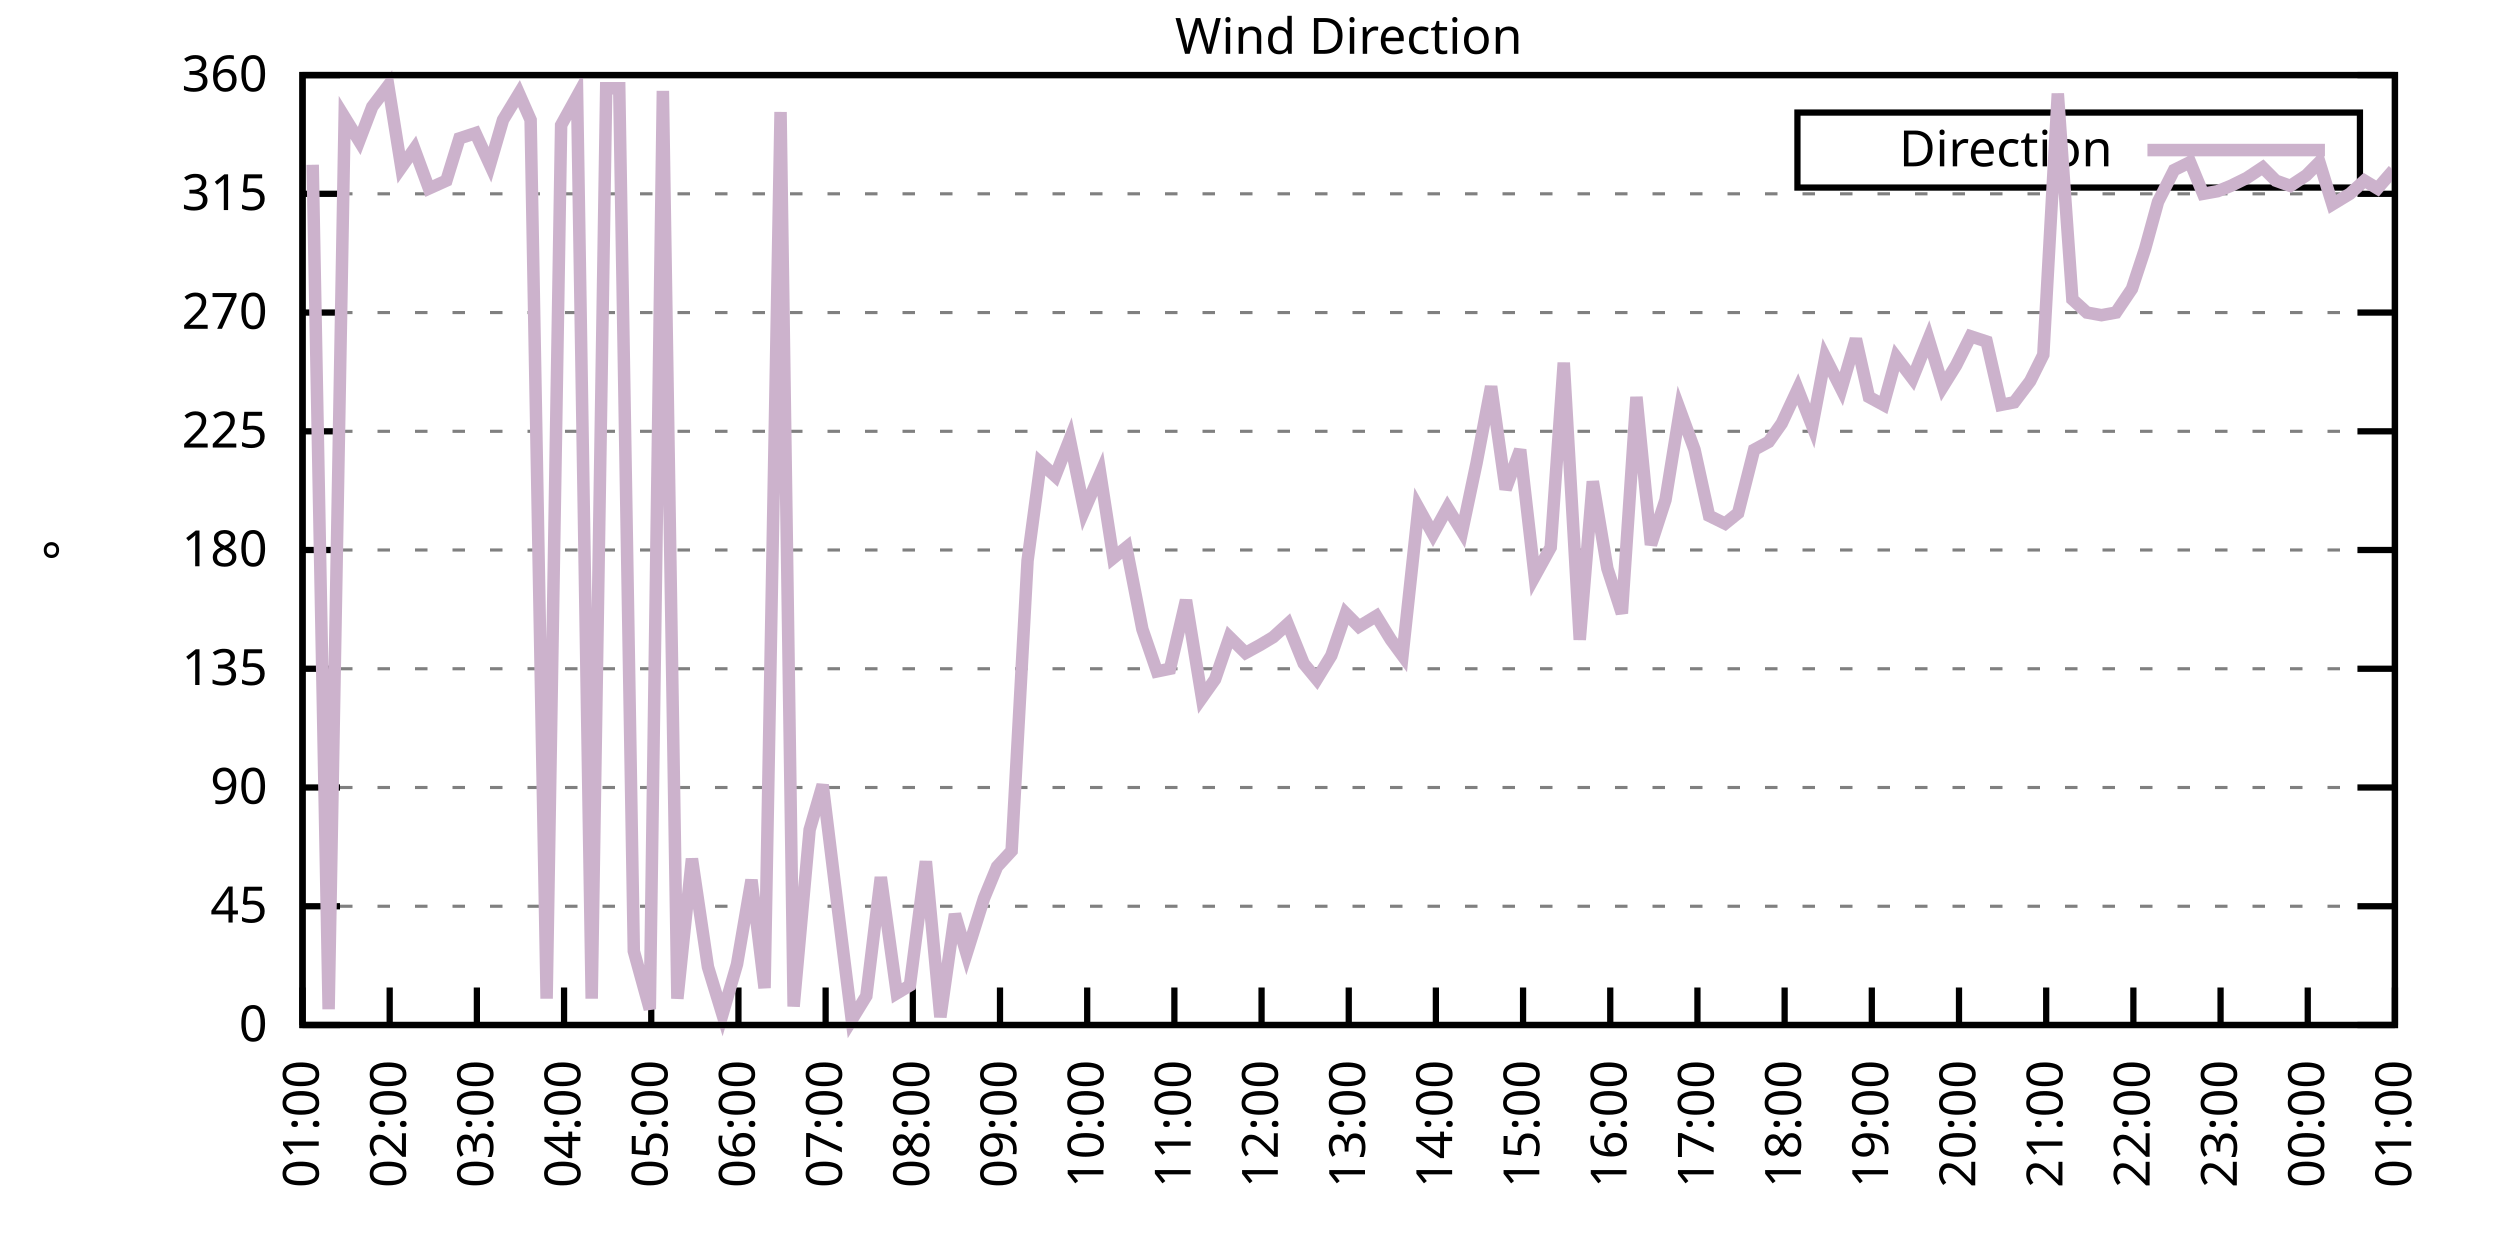
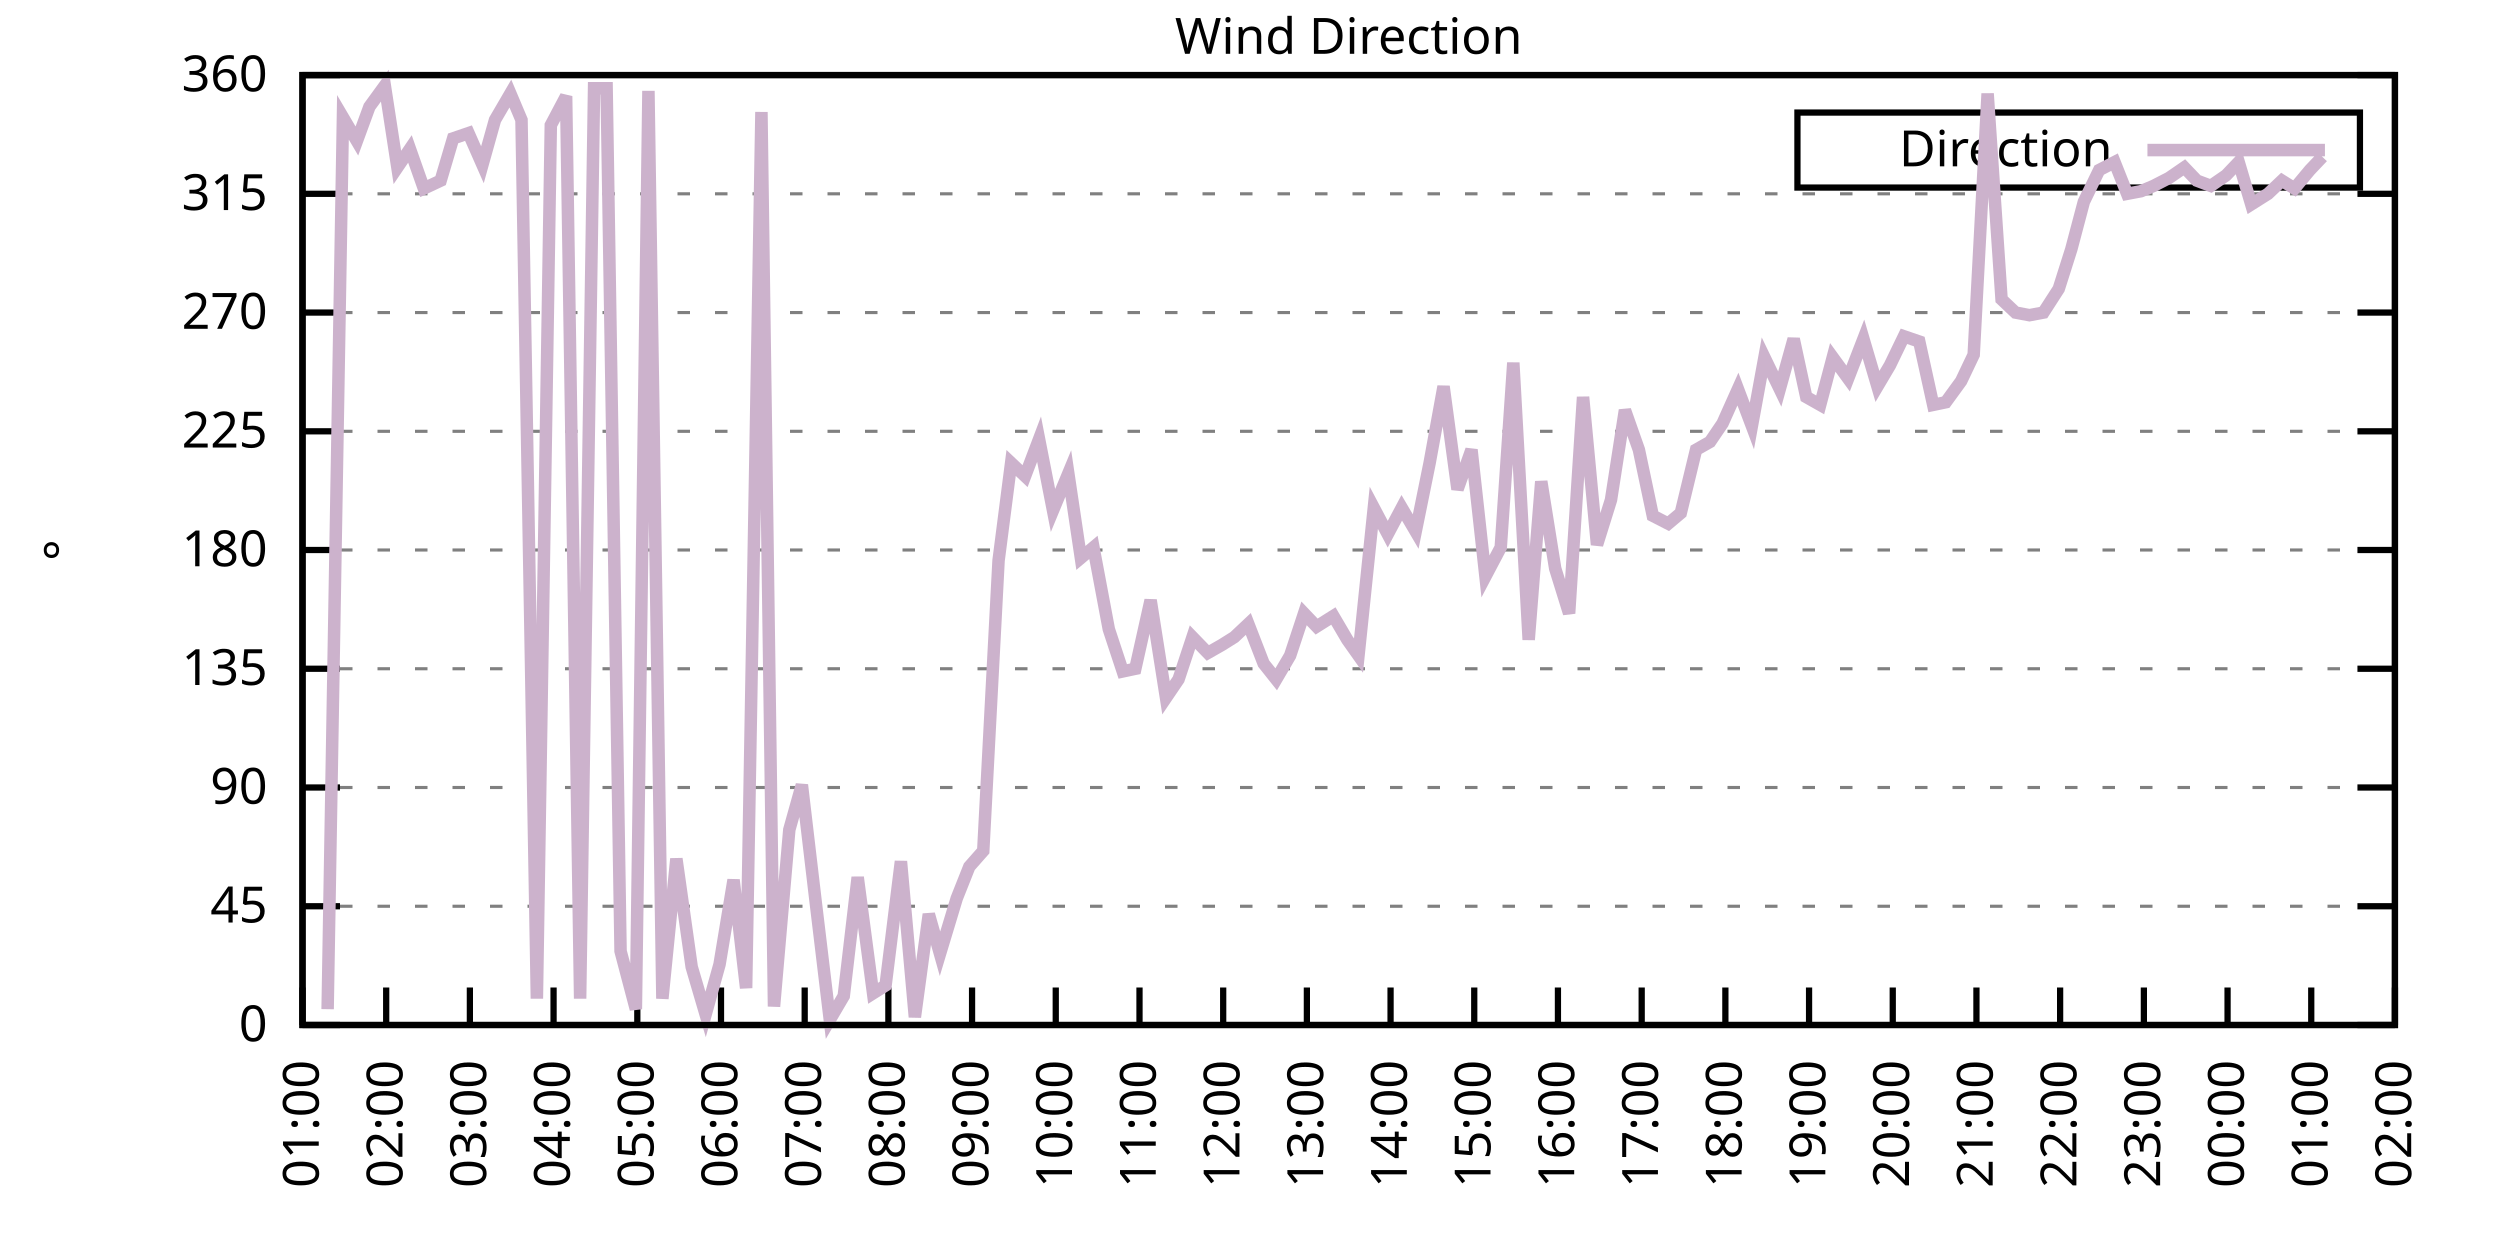
<svg xmlns="http://www.w3.org/2000/svg" xmlns:xlink="http://www.w3.org/1999/xlink" width="400" height="200" viewBox="0 0 400 200">
  <g id="gnuplot_canvas">
    <rect x="0" y="0" width="400" height="200" fill="none" />
    <defs>
      <circle id="gpDot" r="0.5" stroke-width="0.5" stroke="currentColor" />
      <path id="gpPt0" stroke-width="0.333" stroke="currentColor" d="M-1,0 h2 M0,-1 v2" />
      <path id="gpPt1" stroke-width="0.333" stroke="currentColor" d="M-1,-1 L1,1 M1,-1 L-1,1" />
      <path id="gpPt2" stroke-width="0.333" stroke="currentColor" d="M-1,0 L1,0 M0,-1 L0,1 M-1,-1 L1,1 M-1,1 L1,-1" />
      <rect id="gpPt3" stroke-width="0.333" stroke="currentColor" x="-1" y="-1" width="2" height="2" />
      <rect id="gpPt4" stroke-width="0.333" stroke="currentColor" fill="currentColor" x="-1" y="-1" width="2" height="2" />
      <circle id="gpPt5" stroke-width="0.333" stroke="currentColor" cx="0" cy="0" r="1" />
      <use xlink:href="#gpPt5" id="gpPt6" fill="currentColor" stroke="none" />
      <path id="gpPt7" stroke-width="0.333" stroke="currentColor" d="M0,-1.33 L-1.33,0.67 L1.33,0.67 z" />
      <use xlink:href="#gpPt7" id="gpPt8" fill="currentColor" stroke="none" />
      <use xlink:href="#gpPt7" id="gpPt9" stroke="currentColor" transform="rotate(180)" />
      <use xlink:href="#gpPt9" id="gpPt10" fill="currentColor" stroke="none" />
      <use xlink:href="#gpPt3" id="gpPt11" stroke="currentColor" transform="rotate(45)" />
      <use xlink:href="#gpPt11" id="gpPt12" fill="currentColor" stroke="none" />
      <path id="gpPt13" stroke-width="0.333" stroke="currentColor" d="M0,1.330 L1.265,0.411 L0.782,-1.067 L-0.782,-1.076 L-1.265,0.411 z" />
      <use xlink:href="#gpPt13" id="gpPt14" fill="currentColor" stroke="none" />
      <filter id="textbox" filterUnits="objectBoundingBox" x="0" y="0" height="1" width="1">
        <feFlood flood-color="white" flood-opacity="1" result="bgnd" />
        <feComposite in="SourceGraphic" in2="bgnd" operator="atop" />
      </filter>
      <filter id="greybox" filterUnits="objectBoundingBox" x="0" y="0" height="1" width="1">
        <feFlood flood-color="lightgrey" flood-opacity="1" result="grey" />
        <feComposite in="SourceGraphic" in2="grey" operator="atop" />
      </filter>
    </defs>
    <g fill="none" color="white" stroke="currentColor" stroke-width="1.00" stroke-linecap="butt" stroke-linejoin="miter">
</g>
    <g fill="none" color="black" stroke="currentColor" stroke-width="1.00" stroke-linecap="butt" stroke-linejoin="miter">
      <g stroke="none" shape-rendering="crispEdges">
        <polygon fill="rgb(255, 255, 255)" points="48.40,164.00 383.18,164.00 383.18,12.02 48.40,12.02 " />
      </g>
    </g>
    <g fill="none" color="black" stroke="currentColor" stroke-width="1.00" stroke-linecap="butt" stroke-linejoin="miter">
</g>
    <g fill="none" color="black" stroke="black" stroke-width="0.50" stroke-linecap="butt" stroke-linejoin="miter">
</g>
    <g fill="none" color="gray" stroke="currentColor" stroke-width="0.50" stroke-linecap="butt" stroke-linejoin="miter">
      <path stroke="gray" stroke-dasharray="2,4" class="gridline" d="M48.40,164.00 L383.19,164.00  " />
    </g>
    <g fill="none" color="gray" stroke="gray" stroke-width="1.00" stroke-linecap="butt" stroke-linejoin="miter">
</g>
    <g fill="none" color="black" stroke="currentColor" stroke-width="1.00" stroke-linecap="butt" stroke-linejoin="miter">
      <path stroke="black" d="M48.40,164.00 L54.40,164.00 M383.19,164.00 L377.19,164.00  " />
      <g transform="translate(42.80,166.60)" stroke="none" fill="black" font-family="Sans" font-size="8.00" text-anchor="end">
        <text>
          <tspan font-family="Sans"> 0</tspan>
        </text>
      </g>
    </g>
    <g fill="none" color="black" stroke="currentColor" stroke-width="1.00" stroke-linecap="butt" stroke-linejoin="miter">
</g>
    <g fill="none" color="black" stroke="black" stroke-width="0.50" stroke-linecap="butt" stroke-linejoin="miter">
</g>
    <g fill="none" color="gray" stroke="currentColor" stroke-width="0.50" stroke-linecap="butt" stroke-linejoin="miter">
      <path stroke="gray" stroke-dasharray="2,4" class="gridline" d="M48.40,145.00 L383.19,145.00  " />
    </g>
    <g fill="none" color="gray" stroke="gray" stroke-width="1.00" stroke-linecap="butt" stroke-linejoin="miter">
</g>
    <g fill="none" color="black" stroke="currentColor" stroke-width="1.00" stroke-linecap="butt" stroke-linejoin="miter">
      <path stroke="black" d="M48.40,145.00 L54.40,145.00 M383.19,145.00 L377.19,145.00  " />
      <g transform="translate(42.80,147.60)" stroke="none" fill="black" font-family="Sans" font-size="8.00" text-anchor="end">
        <text>
          <tspan font-family="Sans"> 45</tspan>
        </text>
      </g>
    </g>
    <g fill="none" color="black" stroke="currentColor" stroke-width="1.00" stroke-linecap="butt" stroke-linejoin="miter">
</g>
    <g fill="none" color="black" stroke="black" stroke-width="0.50" stroke-linecap="butt" stroke-linejoin="miter">
</g>
    <g fill="none" color="gray" stroke="currentColor" stroke-width="0.50" stroke-linecap="butt" stroke-linejoin="miter">
      <path stroke="gray" stroke-dasharray="2,4" class="gridline" d="M48.40,126.00 L383.19,126.00  " />
    </g>
    <g fill="none" color="gray" stroke="gray" stroke-width="1.00" stroke-linecap="butt" stroke-linejoin="miter">
</g>
    <g fill="none" color="black" stroke="currentColor" stroke-width="1.00" stroke-linecap="butt" stroke-linejoin="miter">
      <path stroke="black" d="M48.40,126.00 L54.40,126.00 M383.19,126.00 L377.19,126.00  " />
      <g transform="translate(42.80,128.60)" stroke="none" fill="black" font-family="Sans" font-size="8.00" text-anchor="end">
        <text>
          <tspan font-family="Sans"> 90</tspan>
        </text>
      </g>
    </g>
    <g fill="none" color="black" stroke="currentColor" stroke-width="1.00" stroke-linecap="butt" stroke-linejoin="miter">
</g>
    <g fill="none" color="black" stroke="black" stroke-width="0.50" stroke-linecap="butt" stroke-linejoin="miter">
</g>
    <g fill="none" color="gray" stroke="currentColor" stroke-width="0.50" stroke-linecap="butt" stroke-linejoin="miter">
      <path stroke="gray" stroke-dasharray="2,4" class="gridline" d="M48.40,107.00 L383.19,107.00  " />
    </g>
    <g fill="none" color="gray" stroke="gray" stroke-width="1.00" stroke-linecap="butt" stroke-linejoin="miter">
</g>
    <g fill="none" color="black" stroke="currentColor" stroke-width="1.00" stroke-linecap="butt" stroke-linejoin="miter">
      <path stroke="black" d="M48.40,107.00 L54.40,107.00 M383.19,107.00 L377.19,107.00  " />
      <g transform="translate(42.80,109.60)" stroke="none" fill="black" font-family="Sans" font-size="8.00" text-anchor="end">
        <text>
          <tspan font-family="Sans"> 135</tspan>
        </text>
      </g>
    </g>
    <g fill="none" color="black" stroke="currentColor" stroke-width="1.00" stroke-linecap="butt" stroke-linejoin="miter">
</g>
    <g fill="none" color="black" stroke="black" stroke-width="0.50" stroke-linecap="butt" stroke-linejoin="miter">
</g>
    <g fill="none" color="gray" stroke="currentColor" stroke-width="0.50" stroke-linecap="butt" stroke-linejoin="miter">
      <path stroke="gray" stroke-dasharray="2,4" class="gridline" d="M48.40,88.00 L383.19,88.00  " />
    </g>
    <g fill="none" color="gray" stroke="gray" stroke-width="1.00" stroke-linecap="butt" stroke-linejoin="miter">
</g>
    <g fill="none" color="black" stroke="currentColor" stroke-width="1.00" stroke-linecap="butt" stroke-linejoin="miter">
      <path stroke="black" d="M48.40,88.00 L54.40,88.00 M383.19,88.00 L377.19,88.00  " />
      <g transform="translate(42.80,90.60)" stroke="none" fill="black" font-family="Sans" font-size="8.00" text-anchor="end">
        <text>
          <tspan font-family="Sans"> 180</tspan>
        </text>
      </g>
    </g>
    <g fill="none" color="black" stroke="currentColor" stroke-width="1.00" stroke-linecap="butt" stroke-linejoin="miter">
</g>
    <g fill="none" color="black" stroke="black" stroke-width="0.50" stroke-linecap="butt" stroke-linejoin="miter">
</g>
    <g fill="none" color="gray" stroke="currentColor" stroke-width="0.50" stroke-linecap="butt" stroke-linejoin="miter">
      <path stroke="gray" stroke-dasharray="2,4" class="gridline" d="M48.40,69.01 L383.19,69.01  " />
    </g>
    <g fill="none" color="gray" stroke="gray" stroke-width="1.00" stroke-linecap="butt" stroke-linejoin="miter">
</g>
    <g fill="none" color="black" stroke="currentColor" stroke-width="1.00" stroke-linecap="butt" stroke-linejoin="miter">
      <path stroke="black" d="M48.40,69.01 L54.40,69.01 M383.19,69.01 L377.19,69.01  " />
      <g transform="translate(42.80,71.61)" stroke="none" fill="black" font-family="Sans" font-size="8.00" text-anchor="end">
        <text>
          <tspan font-family="Sans"> 225</tspan>
        </text>
      </g>
    </g>
    <g fill="none" color="black" stroke="currentColor" stroke-width="1.00" stroke-linecap="butt" stroke-linejoin="miter">
</g>
    <g fill="none" color="black" stroke="black" stroke-width="0.50" stroke-linecap="butt" stroke-linejoin="miter">
</g>
    <g fill="none" color="gray" stroke="currentColor" stroke-width="0.50" stroke-linecap="butt" stroke-linejoin="miter">
      <path stroke="gray" stroke-dasharray="2,4" class="gridline" d="M48.40,50.01 L383.19,50.01  " />
    </g>
    <g fill="none" color="gray" stroke="gray" stroke-width="1.00" stroke-linecap="butt" stroke-linejoin="miter">
</g>
    <g fill="none" color="black" stroke="currentColor" stroke-width="1.00" stroke-linecap="butt" stroke-linejoin="miter">
      <path stroke="black" d="M48.40,50.01 L54.40,50.01 M383.19,50.01 L377.19,50.01  " />
      <g transform="translate(42.80,52.61)" stroke="none" fill="black" font-family="Sans" font-size="8.00" text-anchor="end">
        <text>
          <tspan font-family="Sans"> 270</tspan>
        </text>
      </g>
    </g>
    <g fill="none" color="black" stroke="currentColor" stroke-width="1.00" stroke-linecap="butt" stroke-linejoin="miter">
</g>
    <g fill="none" color="black" stroke="black" stroke-width="0.50" stroke-linecap="butt" stroke-linejoin="miter">
</g>
    <g fill="none" color="gray" stroke="currentColor" stroke-width="0.50" stroke-linecap="butt" stroke-linejoin="miter">
      <path stroke="gray" stroke-dasharray="2,4" class="gridline" d="M48.40,31.01 L383.19,31.01  " />
    </g>
    <g fill="none" color="gray" stroke="gray" stroke-width="1.00" stroke-linecap="butt" stroke-linejoin="miter">
</g>
    <g fill="none" color="black" stroke="currentColor" stroke-width="1.00" stroke-linecap="butt" stroke-linejoin="miter">
      <path stroke="black" d="M48.40,31.01 L54.40,31.01 M383.19,31.01 L377.19,31.01  " />
      <g transform="translate(42.80,33.61)" stroke="none" fill="black" font-family="Sans" font-size="8.00" text-anchor="end">
        <text>
          <tspan font-family="Sans"> 315</tspan>
        </text>
      </g>
    </g>
    <g fill="none" color="black" stroke="currentColor" stroke-width="1.00" stroke-linecap="butt" stroke-linejoin="miter">
</g>
    <g fill="none" color="black" stroke="black" stroke-width="0.50" stroke-linecap="butt" stroke-linejoin="miter">
</g>
    <g fill="none" color="gray" stroke="currentColor" stroke-width="0.50" stroke-linecap="butt" stroke-linejoin="miter">
      <path stroke="gray" stroke-dasharray="2,4" class="gridline" d="M48.40,12.01 L383.19,12.01  " />
    </g>
    <g fill="none" color="gray" stroke="gray" stroke-width="1.00" stroke-linecap="butt" stroke-linejoin="miter">
</g>
    <g fill="none" color="black" stroke="currentColor" stroke-width="1.00" stroke-linecap="butt" stroke-linejoin="miter">
      <path stroke="black" d="M48.40,12.01 L54.40,12.01 M383.19,12.01 L377.19,12.01  " />
      <g transform="translate(42.80,14.61)" stroke="none" fill="black" font-family="Sans" font-size="8.00" text-anchor="end">
        <text>
          <tspan font-family="Sans"> 360</tspan>
        </text>
      </g>
    </g>
    <g fill="none" color="black" stroke="currentColor" stroke-width="1.00" stroke-linecap="butt" stroke-linejoin="miter">
      <path stroke="black" d="M48.40,164.00 L48.40,158.00  " />
      <g transform="translate(51.00,169.60) rotate(270.00)" stroke="none" fill="black" font-family="Sans" font-size="8.00" text-anchor="end">
        <text>
          <tspan font-family="Sans">01:00</tspan>
        </text>
      </g>
    </g>
    <g fill="none" color="black" stroke="currentColor" stroke-width="1.00" stroke-linecap="butt" stroke-linejoin="miter">
-       <path stroke="black" d="M62.35,164.00 L62.35,158.00  " />
-       <g transform="translate(64.95,169.60) rotate(270.00)" stroke="none" fill="black" font-family="Sans" font-size="8.00" text-anchor="end">
+       <path stroke="black" d="M61.79,164.00 L61.79,158.00  " />
+       <g transform="translate(64.39,169.60) rotate(270.00)" stroke="none" fill="black" font-family="Sans" font-size="8.00" text-anchor="end">
        <text>
          <tspan font-family="Sans">02:00</tspan>
        </text>
      </g>
    </g>
    <g fill="none" color="black" stroke="currentColor" stroke-width="1.00" stroke-linecap="butt" stroke-linejoin="miter">
-       <path stroke="black" d="M76.30,164.00 L76.30,158.00  " />
-       <g transform="translate(78.90,169.60) rotate(270.00)" stroke="none" fill="black" font-family="Sans" font-size="8.00" text-anchor="end">
+       <path stroke="black" d="M75.18,164.00 L75.18,158.00  " />
+       <g transform="translate(77.78,169.60) rotate(270.00)" stroke="none" fill="black" font-family="Sans" font-size="8.00" text-anchor="end">
        <text>
          <tspan font-family="Sans">03:00</tspan>
        </text>
      </g>
    </g>
    <g fill="none" color="black" stroke="currentColor" stroke-width="1.00" stroke-linecap="butt" stroke-linejoin="miter">
-       <path stroke="black" d="M90.25,164.00 L90.25,158.00  " />
-       <g transform="translate(92.85,169.60) rotate(270.00)" stroke="none" fill="black" font-family="Sans" font-size="8.00" text-anchor="end">
+       <path stroke="black" d="M88.57,164.00 L88.57,158.00  " />
+       <g transform="translate(91.17,169.60) rotate(270.00)" stroke="none" fill="black" font-family="Sans" font-size="8.00" text-anchor="end">
        <text>
          <tspan font-family="Sans">04:00</tspan>
        </text>
      </g>
    </g>
    <g fill="none" color="black" stroke="currentColor" stroke-width="1.00" stroke-linecap="butt" stroke-linejoin="miter">
-       <path stroke="black" d="M104.20,164.00 L104.20,158.00  " />
-       <g transform="translate(106.80,169.60) rotate(270.00)" stroke="none" fill="black" font-family="Sans" font-size="8.00" text-anchor="end">
+       <path stroke="black" d="M101.97,164.00 L101.97,158.00  " />
+       <g transform="translate(104.57,169.60) rotate(270.00)" stroke="none" fill="black" font-family="Sans" font-size="8.00" text-anchor="end">
        <text>
          <tspan font-family="Sans">05:00</tspan>
        </text>
      </g>
    </g>
    <g fill="none" color="black" stroke="currentColor" stroke-width="1.00" stroke-linecap="butt" stroke-linejoin="miter">
-       <path stroke="black" d="M118.15,164.00 L118.15,158.00  " />
-       <g transform="translate(120.75,169.60) rotate(270.00)" stroke="none" fill="black" font-family="Sans" font-size="8.00" text-anchor="end">
+       <path stroke="black" d="M115.36,164.00 L115.36,158.00  " />
+       <g transform="translate(117.96,169.60) rotate(270.00)" stroke="none" fill="black" font-family="Sans" font-size="8.00" text-anchor="end">
        <text>
          <tspan font-family="Sans">06:00</tspan>
        </text>
      </g>
    </g>
    <g fill="none" color="black" stroke="currentColor" stroke-width="1.00" stroke-linecap="butt" stroke-linejoin="miter">
-       <path stroke="black" d="M132.10,164.00 L132.10,158.00  " />
-       <g transform="translate(134.70,169.60) rotate(270.00)" stroke="none" fill="black" font-family="Sans" font-size="8.00" text-anchor="end">
+       <path stroke="black" d="M128.75,164.00 L128.75,158.00  " />
+       <g transform="translate(131.35,169.60) rotate(270.00)" stroke="none" fill="black" font-family="Sans" font-size="8.00" text-anchor="end">
        <text>
          <tspan font-family="Sans">07:00</tspan>
        </text>
      </g>
    </g>
    <g fill="none" color="black" stroke="currentColor" stroke-width="1.00" stroke-linecap="butt" stroke-linejoin="miter">
-       <path stroke="black" d="M146.05,164.00 L146.05,158.00  " />
-       <g transform="translate(148.65,169.60) rotate(270.00)" stroke="none" fill="black" font-family="Sans" font-size="8.00" text-anchor="end">
+       <path stroke="black" d="M142.14,164.00 L142.14,158.00  " />
+       <g transform="translate(144.74,169.60) rotate(270.00)" stroke="none" fill="black" font-family="Sans" font-size="8.00" text-anchor="end">
        <text>
          <tspan font-family="Sans">08:00</tspan>
        </text>
      </g>
    </g>
    <g fill="none" color="black" stroke="currentColor" stroke-width="1.00" stroke-linecap="butt" stroke-linejoin="miter">
-       <path stroke="black" d="M160.00,164.00 L160.00,158.00  " />
-       <g transform="translate(162.60,169.60) rotate(270.00)" stroke="none" fill="black" font-family="Sans" font-size="8.00" text-anchor="end">
+       <path stroke="black" d="M155.53,164.00 L155.53,158.00  " />
+       <g transform="translate(158.13,169.60) rotate(270.00)" stroke="none" fill="black" font-family="Sans" font-size="8.00" text-anchor="end">
        <text>
          <tspan font-family="Sans">09:00</tspan>
        </text>
      </g>
    </g>
    <g fill="none" color="black" stroke="currentColor" stroke-width="1.00" stroke-linecap="butt" stroke-linejoin="miter">
-       <path stroke="black" d="M173.95,164.00 L173.95,158.00  " />
-       <g transform="translate(176.55,169.60) rotate(270.00)" stroke="none" fill="black" font-family="Sans" font-size="8.00" text-anchor="end">
+       <path stroke="black" d="M168.92,164.00 L168.92,158.00  " />
+       <g transform="translate(171.52,169.60) rotate(270.00)" stroke="none" fill="black" font-family="Sans" font-size="8.00" text-anchor="end">
        <text>
          <tspan font-family="Sans">10:00</tspan>
        </text>
      </g>
    </g>
    <g fill="none" color="black" stroke="currentColor" stroke-width="1.00" stroke-linecap="butt" stroke-linejoin="miter">
-       <path stroke="black" d="M187.90,164.00 L187.90,158.00  " />
-       <g transform="translate(190.50,169.60) rotate(270.00)" stroke="none" fill="black" font-family="Sans" font-size="8.00" text-anchor="end">
+       <path stroke="black" d="M182.32,164.00 L182.32,158.00  " />
+       <g transform="translate(184.92,169.60) rotate(270.00)" stroke="none" fill="black" font-family="Sans" font-size="8.00" text-anchor="end">
        <text>
          <tspan font-family="Sans">11:00</tspan>
        </text>
      </g>
    </g>
    <g fill="none" color="black" stroke="currentColor" stroke-width="1.00" stroke-linecap="butt" stroke-linejoin="miter">
-       <path stroke="black" d="M201.85,164.00 L201.85,158.00  " />
-       <g transform="translate(204.45,169.60) rotate(270.00)" stroke="none" fill="black" font-family="Sans" font-size="8.00" text-anchor="end">
+       <path stroke="black" d="M195.71,164.00 L195.71,158.00  " />
+       <g transform="translate(198.31,169.60) rotate(270.00)" stroke="none" fill="black" font-family="Sans" font-size="8.00" text-anchor="end">
        <text>
          <tspan font-family="Sans">12:00</tspan>
        </text>
      </g>
    </g>
    <g fill="none" color="black" stroke="currentColor" stroke-width="1.00" stroke-linecap="butt" stroke-linejoin="miter">
-       <path stroke="black" d="M215.80,164.00 L215.80,158.00  " />
-       <g transform="translate(218.40,169.60) rotate(270.00)" stroke="none" fill="black" font-family="Sans" font-size="8.00" text-anchor="end">
+       <path stroke="black" d="M209.10,164.00 L209.10,158.00  " />
+       <g transform="translate(211.70,169.60) rotate(270.00)" stroke="none" fill="black" font-family="Sans" font-size="8.00" text-anchor="end">
        <text>
          <tspan font-family="Sans">13:00</tspan>
        </text>
      </g>
    </g>
    <g fill="none" color="black" stroke="currentColor" stroke-width="1.00" stroke-linecap="butt" stroke-linejoin="miter">
-       <path stroke="black" d="M229.74,164.00 L229.74,158.00  " />
-       <g transform="translate(232.34,169.60) rotate(270.00)" stroke="none" fill="black" font-family="Sans" font-size="8.00" text-anchor="end">
+       <path stroke="black" d="M222.49,164.00 L222.49,158.00  " />
+       <g transform="translate(225.09,169.60) rotate(270.00)" stroke="none" fill="black" font-family="Sans" font-size="8.00" text-anchor="end">
        <text>
          <tspan font-family="Sans">14:00</tspan>
        </text>
      </g>
    </g>
    <g fill="none" color="black" stroke="currentColor" stroke-width="1.00" stroke-linecap="butt" stroke-linejoin="miter">
-       <path stroke="black" d="M243.69,164.00 L243.69,158.00  " />
-       <g transform="translate(246.29,169.60) rotate(270.00)" stroke="none" fill="black" font-family="Sans" font-size="8.00" text-anchor="end">
+       <path stroke="black" d="M235.88,164.00 L235.88,158.00  " />
+       <g transform="translate(238.48,169.60) rotate(270.00)" stroke="none" fill="black" font-family="Sans" font-size="8.00" text-anchor="end">
        <text>
          <tspan font-family="Sans">15:00</tspan>
        </text>
      </g>
    </g>
    <g fill="none" color="black" stroke="currentColor" stroke-width="1.00" stroke-linecap="butt" stroke-linejoin="miter">
-       <path stroke="black" d="M257.64,164.00 L257.64,158.00  " />
-       <g transform="translate(260.24,169.60) rotate(270.00)" stroke="none" fill="black" font-family="Sans" font-size="8.00" text-anchor="end">
+       <path stroke="black" d="M249.27,164.00 L249.27,158.00  " />
+       <g transform="translate(251.87,169.60) rotate(270.00)" stroke="none" fill="black" font-family="Sans" font-size="8.00" text-anchor="end">
        <text>
          <tspan font-family="Sans">16:00</tspan>
        </text>
      </g>
    </g>
    <g fill="none" color="black" stroke="currentColor" stroke-width="1.00" stroke-linecap="butt" stroke-linejoin="miter">
-       <path stroke="black" d="M271.59,164.00 L271.59,158.00  " />
-       <g transform="translate(274.19,169.60) rotate(270.00)" stroke="none" fill="black" font-family="Sans" font-size="8.00" text-anchor="end">
+       <path stroke="black" d="M262.67,164.00 L262.67,158.00  " />
+       <g transform="translate(265.27,169.60) rotate(270.00)" stroke="none" fill="black" font-family="Sans" font-size="8.00" text-anchor="end">
        <text>
          <tspan font-family="Sans">17:00</tspan>
        </text>
      </g>
    </g>
    <g fill="none" color="black" stroke="currentColor" stroke-width="1.00" stroke-linecap="butt" stroke-linejoin="miter">
-       <path stroke="black" d="M285.54,164.00 L285.54,158.00  " />
-       <g transform="translate(288.14,169.60) rotate(270.00)" stroke="none" fill="black" font-family="Sans" font-size="8.00" text-anchor="end">
+       <path stroke="black" d="M276.06,164.00 L276.06,158.00  " />
+       <g transform="translate(278.66,169.60) rotate(270.00)" stroke="none" fill="black" font-family="Sans" font-size="8.00" text-anchor="end">
        <text>
          <tspan font-family="Sans">18:00</tspan>
        </text>
      </g>
    </g>
    <g fill="none" color="black" stroke="currentColor" stroke-width="1.00" stroke-linecap="butt" stroke-linejoin="miter">
-       <path stroke="black" d="M299.49,164.00 L299.49,158.00  " />
-       <g transform="translate(302.09,169.60) rotate(270.00)" stroke="none" fill="black" font-family="Sans" font-size="8.00" text-anchor="end">
+       <path stroke="black" d="M289.45,164.00 L289.45,158.00  " />
+       <g transform="translate(292.05,169.60) rotate(270.00)" stroke="none" fill="black" font-family="Sans" font-size="8.00" text-anchor="end">
        <text>
          <tspan font-family="Sans">19:00</tspan>
        </text>
      </g>
    </g>
    <g fill="none" color="black" stroke="currentColor" stroke-width="1.00" stroke-linecap="butt" stroke-linejoin="miter">
-       <path stroke="black" d="M313.44,164.00 L313.44,158.00  " />
-       <g transform="translate(316.04,169.60) rotate(270.00)" stroke="none" fill="black" font-family="Sans" font-size="8.00" text-anchor="end">
+       <path stroke="black" d="M302.84,164.00 L302.84,158.00  " />
+       <g transform="translate(305.44,169.60) rotate(270.00)" stroke="none" fill="black" font-family="Sans" font-size="8.00" text-anchor="end">
        <text>
          <tspan font-family="Sans">20:00</tspan>
        </text>
      </g>
    </g>
    <g fill="none" color="black" stroke="currentColor" stroke-width="1.00" stroke-linecap="butt" stroke-linejoin="miter">
-       <path stroke="black" d="M327.39,164.00 L327.39,158.00  " />
-       <g transform="translate(329.99,169.60) rotate(270.00)" stroke="none" fill="black" font-family="Sans" font-size="8.00" text-anchor="end">
+       <path stroke="black" d="M316.23,164.00 L316.23,158.00  " />
+       <g transform="translate(318.83,169.60) rotate(270.00)" stroke="none" fill="black" font-family="Sans" font-size="8.00" text-anchor="end">
        <text>
          <tspan font-family="Sans">21:00</tspan>
        </text>
      </g>
    </g>
    <g fill="none" color="black" stroke="currentColor" stroke-width="1.00" stroke-linecap="butt" stroke-linejoin="miter">
-       <path stroke="black" d="M341.34,164.00 L341.34,158.00  " />
-       <g transform="translate(343.94,169.60) rotate(270.00)" stroke="none" fill="black" font-family="Sans" font-size="8.00" text-anchor="end">
+       <path stroke="black" d="M329.62,164.00 L329.62,158.00  " />
+       <g transform="translate(332.22,169.60) rotate(270.00)" stroke="none" fill="black" font-family="Sans" font-size="8.00" text-anchor="end">
        <text>
          <tspan font-family="Sans">22:00</tspan>
        </text>
      </g>
    </g>
    <g fill="none" color="black" stroke="currentColor" stroke-width="1.00" stroke-linecap="butt" stroke-linejoin="miter">
-       <path stroke="black" d="M355.29,164.00 L355.29,158.00  " />
-       <g transform="translate(357.89,169.60) rotate(270.00)" stroke="none" fill="black" font-family="Sans" font-size="8.00" text-anchor="end">
+       <path stroke="black" d="M343.02,164.00 L343.02,158.00  " />
+       <g transform="translate(345.62,169.60) rotate(270.00)" stroke="none" fill="black" font-family="Sans" font-size="8.00" text-anchor="end">
        <text>
          <tspan font-family="Sans">23:00</tspan>
        </text>
      </g>
    </g>
    <g fill="none" color="black" stroke="currentColor" stroke-width="1.00" stroke-linecap="butt" stroke-linejoin="miter">
-       <path stroke="black" d="M369.24,164.00 L369.24,158.00  " />
-       <g transform="translate(371.84,169.60) rotate(270.00)" stroke="none" fill="black" font-family="Sans" font-size="8.00" text-anchor="end">
+       <path stroke="black" d="M356.41,164.00 L356.41,158.00  " />
+       <g transform="translate(359.01,169.60) rotate(270.00)" stroke="none" fill="black" font-family="Sans" font-size="8.00" text-anchor="end">
        <text>
          <tspan font-family="Sans">00:00</tspan>
+         </text>
+       </g>
+     </g>
+     <g fill="none" color="black" stroke="currentColor" stroke-width="1.00" stroke-linecap="butt" stroke-linejoin="miter">
+       <path stroke="black" d="M369.80,164.00 L369.80,158.00  " />
+       <g transform="translate(372.40,169.60) rotate(270.00)" stroke="none" fill="black" font-family="Sans" font-size="8.00" text-anchor="end">
+         <text>
+           <tspan font-family="Sans">01:00</tspan>
        </text>
      </g>
    </g>
    <g fill="none" color="black" stroke="currentColor" stroke-width="1.00" stroke-linecap="butt" stroke-linejoin="miter">
      <path stroke="black" d="M383.19,164.00 L383.19,158.00  " />
      <g transform="translate(385.79,169.60) rotate(270.00)" stroke="none" fill="black" font-family="Sans" font-size="8.00" text-anchor="end">
        <text>
-           <tspan font-family="Sans">01:00</tspan>
+           <tspan font-family="Sans">02:00</tspan>
        </text>
      </g>
    </g>
    <g fill="none" color="black" stroke="currentColor" stroke-width="1.00" stroke-linecap="butt" stroke-linejoin="miter">
</g>
    <g fill="none" color="black" stroke="currentColor" stroke-width="1.00" stroke-linecap="butt" stroke-linejoin="miter">
      <path stroke="black" d="M48.40,12.01 L48.40,164.00 L383.19,164.00 L383.19,12.01 L48.40,12.01 Z  " />
    </g>
    <g fill="none" color="black" stroke="currentColor" stroke-width="1.00" stroke-linecap="butt" stroke-linejoin="miter">
</g>
    <g fill="none" color="black" stroke="currentColor" stroke-width="1.00" stroke-linecap="butt" stroke-linejoin="miter">
      <path stroke="black" d="M287.59,30.01 L287.59,18.01 L377.59,18.01 L377.59,30.01 L287.59,30.01 Z  " />
    </g>
    <g id="Wind_direction_plot_1">
      <g fill="none" color="white" stroke="black" stroke-width="2.00" stroke-linecap="butt" stroke-linejoin="miter">
</g>
      <g fill="none" color="black" stroke="currentColor" stroke-width="2.00" stroke-linecap="butt" stroke-linejoin="miter">
        <g transform="translate(337.99,26.61)" stroke="none" fill="black" font-family="Sans" font-size="8.00" text-anchor="end">
          <text>
            <tspan font-family="Sans">Direction</tspan>
          </text>
        </g>
      </g>
      <g fill="none" color="black" stroke="currentColor" stroke-width="2.00" stroke-linecap="butt" stroke-linejoin="miter">
-         <path stroke="rgb(204, 178, 204)" d="M343.59,24.01 L371.99,24.01 M50.03,26.36 L52.58,161.47 L55.14,18.77 L57.47,22.56 L59.56,17.08 L62.12,13.70   L64.21,26.79 L66.30,23.83 L68.63,30.16 L71.42,28.90 L73.51,22.14 L76.07,21.30 L78.39,26.36 L80.48,19.19   L83.04,14.97 L84.90,19.19 L87.46,159.78 L89.78,20.03 L92.34,15.39 L94.67,159.78 L96.99,14.12 L99.08,14.12   L101.41,152.18 L103.97,161.47 L106.06,14.54 L108.38,159.78 L110.71,137.40 L113.27,154.71 L115.59,162.31 L117.92,154.29   L120.24,140.78 L122.33,158.09 L124.89,17.92 L126.98,161.04 L129.54,132.76 L131.63,125.58 L133.96,144.58 L136.28,163.16   L138.61,159.36 L140.93,140.36 L143.49,158.93 L145.58,157.67 L148.14,137.82 L150.46,162.73 L152.79,146.27 L154.65,152.60   L157.44,143.73 L159.53,138.67 L161.86,136.14 L164.41,89.69 L166.51,74.07 L168.83,76.18 L171.16,70.27 L173.48,81.67   L176.04,75.76 L178.13,89.27 L180.22,87.58 L182.78,100.67 L185.11,107.43 L187.20,107.00 L189.76,96.03 L192.31,111.65   L194.41,108.69 L196.73,101.94 L199.29,104.47 L201.61,103.20 L203.71,101.94 L206.03,99.83 L208.59,106.16 L210.68,108.69   L213.01,104.89 L215.33,98.14 L217.42,100.25 L220.21,98.56 L222.54,102.36 L224.40,104.89 L226.95,81.25 L229.28,85.47   L231.60,81.25 L233.93,85.05 L236.25,74.07 L238.58,61.83 L240.90,78.29 L243.23,71.96 L245.55,92.23 L248.11,87.58   L250.20,58.03 L252.76,102.36 L254.85,77.03 L257.18,90.96 L259.50,98.14 L261.83,63.52 L264.15,87.16 L266.48,79.98   L268.80,65.63 L271.13,71.96 L273.45,82.52 L276.01,83.78 L278.10,82.09 L280.66,71.96 L282.99,70.70 L285.08,67.74   L287.64,62.25 L289.96,68.16 L292.05,57.18 L294.61,62.25 L296.94,54.23 L299.03,63.52 L301.35,64.78 L303.44,57.18   L306.00,60.56 L308.56,54.23 L310.88,61.83 L312.98,58.45 L315.30,53.81 L317.86,54.65 L320.18,64.78 L322.28,64.36   L324.83,60.98 L326.93,56.76 L329.25,14.97 L331.58,47.90 L333.90,50.01 L336.23,50.43 L338.55,50.01 L341.11,46.21   L343.20,39.87 L345.29,32.28 L347.85,27.21 L350.41,25.94 L352.50,31.01 L354.83,30.59 L356.92,29.74 L359.48,28.48   L362.03,26.79 L364.13,28.90 L366.45,29.74 L369.01,28.05 L371.10,25.94 L373.19,32.70 L375.98,31.01 L378.31,28.90   L380.40,30.16 L382.96,27.21  " />
+         <path stroke="rgb(204, 178, 204)" d="M343.59,24.01 L371.99,24.01 M52.42,161.47 L54.87,18.77 L57.10,22.56 L59.11,17.08 L61.57,13.70 L63.58,26.79   L65.59,23.83 L67.82,30.16 L70.50,28.90 L72.50,22.14 L74.96,21.30 L77.19,26.36 L79.20,19.19 L81.66,14.97   L83.44,19.19 L85.90,159.78 L88.13,20.03 L90.58,15.39 L92.82,159.78 L95.05,14.12 L97.06,14.12 L99.29,152.18   L101.74,161.47 L103.75,14.54 L105.98,159.78 L108.22,137.40 L110.67,154.71 L112.90,162.31 L115.13,154.29 L117.37,140.78   L119.38,158.09 L121.83,17.92 L123.84,161.04 L126.29,132.76 L128.30,125.58 L130.54,144.58 L132.77,163.16 L135.00,159.36   L137.23,140.36 L139.69,158.93 L141.69,157.67 L144.15,137.82 L146.38,162.73 L148.61,146.27 L150.40,152.60 L153.08,143.73   L155.09,138.67 L157.32,136.14 L159.77,89.69 L161.78,74.07 L164.01,76.18 L166.25,70.27 L168.48,81.67 L170.93,75.76   L172.94,89.27 L174.95,87.58 L177.41,100.67 L179.64,107.43 L181.65,107.00 L184.10,96.03 L186.56,111.65 L188.57,108.69   L190.80,101.94 L193.25,104.47 L195.48,103.20 L197.49,101.94 L199.73,99.83 L202.18,106.16 L204.19,108.69 L206.42,104.89   L208.65,98.14 L210.66,100.25 L213.34,98.56 L215.57,102.36 L217.36,104.89 L219.81,81.25 L222.04,85.47 L224.28,81.25   L226.51,85.05 L228.74,74.07 L230.97,61.83 L233.20,78.29 L235.44,71.96 L237.67,92.23 L240.12,87.58 L242.13,58.03   L244.59,102.36 L246.60,77.03 L248.83,90.96 L251.06,98.14 L253.29,63.52 L255.52,87.16 L257.76,79.98 L259.99,65.63   L262.22,71.96 L264.45,82.52 L266.91,83.78 L268.92,82.09 L271.37,71.96 L273.60,70.70 L275.61,67.74 L278.07,62.25   L280.30,68.16 L282.31,57.18 L284.76,62.25 L286.99,54.23 L289.00,63.52 L291.23,64.78 L293.24,57.18 L295.70,60.56   L298.15,54.23 L300.39,61.83 L302.39,58.45 L304.63,53.81 L307.08,54.65 L309.31,64.78 L311.32,64.36 L313.78,60.98   L315.79,56.76 L318.02,14.97 L320.25,47.90 L322.48,50.01 L324.71,50.43 L326.95,50.01 L329.40,46.21 L331.41,39.87   L333.42,32.28 L335.87,27.21 L338.33,25.94 L340.34,31.01 L342.57,30.59 L344.58,29.74 L347.03,28.48 L349.49,26.79   L351.50,28.90 L353.73,29.74 L356.18,28.05 L358.19,25.94 L360.20,32.70 L362.88,31.01 L365.11,28.90 L367.12,30.16   L369.58,27.21 L371.58,25.10  " />
      </g>
    </g>
    <g fill="none" color="black" stroke="currentColor" stroke-width="2.00" stroke-linecap="butt" stroke-linejoin="miter">
</g>
    <g fill="none" color="black" stroke="black" stroke-width="1.00" stroke-linecap="butt" stroke-linejoin="miter">
</g>
    <g fill="none" color="black" stroke="currentColor" stroke-width="1.00" stroke-linecap="butt" stroke-linejoin="miter">
      <path stroke="black" d="M48.40,12.01 L48.40,164.00 L383.19,164.00 L383.19,12.01 L48.40,12.01 Z  " />
      <g transform="translate(12.80,88.01) rotate(270.00)" stroke="none" fill="black" font-family="Sans" font-size="8.00" text-anchor="middle">
        <text>
          <tspan font-family="Sans">°</tspan>
        </text>
      </g>
    </g>
    <g fill="none" color="black" stroke="currentColor" stroke-width="1.00" stroke-linecap="butt" stroke-linejoin="miter">
</g>
    <g fill="none" color="black" stroke="currentColor" stroke-width="1.00" stroke-linecap="butt" stroke-linejoin="miter">
      <g transform="translate(215.79,8.61)" stroke="none" fill="black" font-family="Sans" font-size="8.00" text-anchor="middle">
        <text>
          <tspan font-family="Sans">Wind Direction</tspan>
        </text>
      </g>
    </g>
    <g fill="none" color="black" stroke="currentColor" stroke-width="1.00" stroke-linecap="butt" stroke-linejoin="miter">
</g>
  </g>
</svg>
